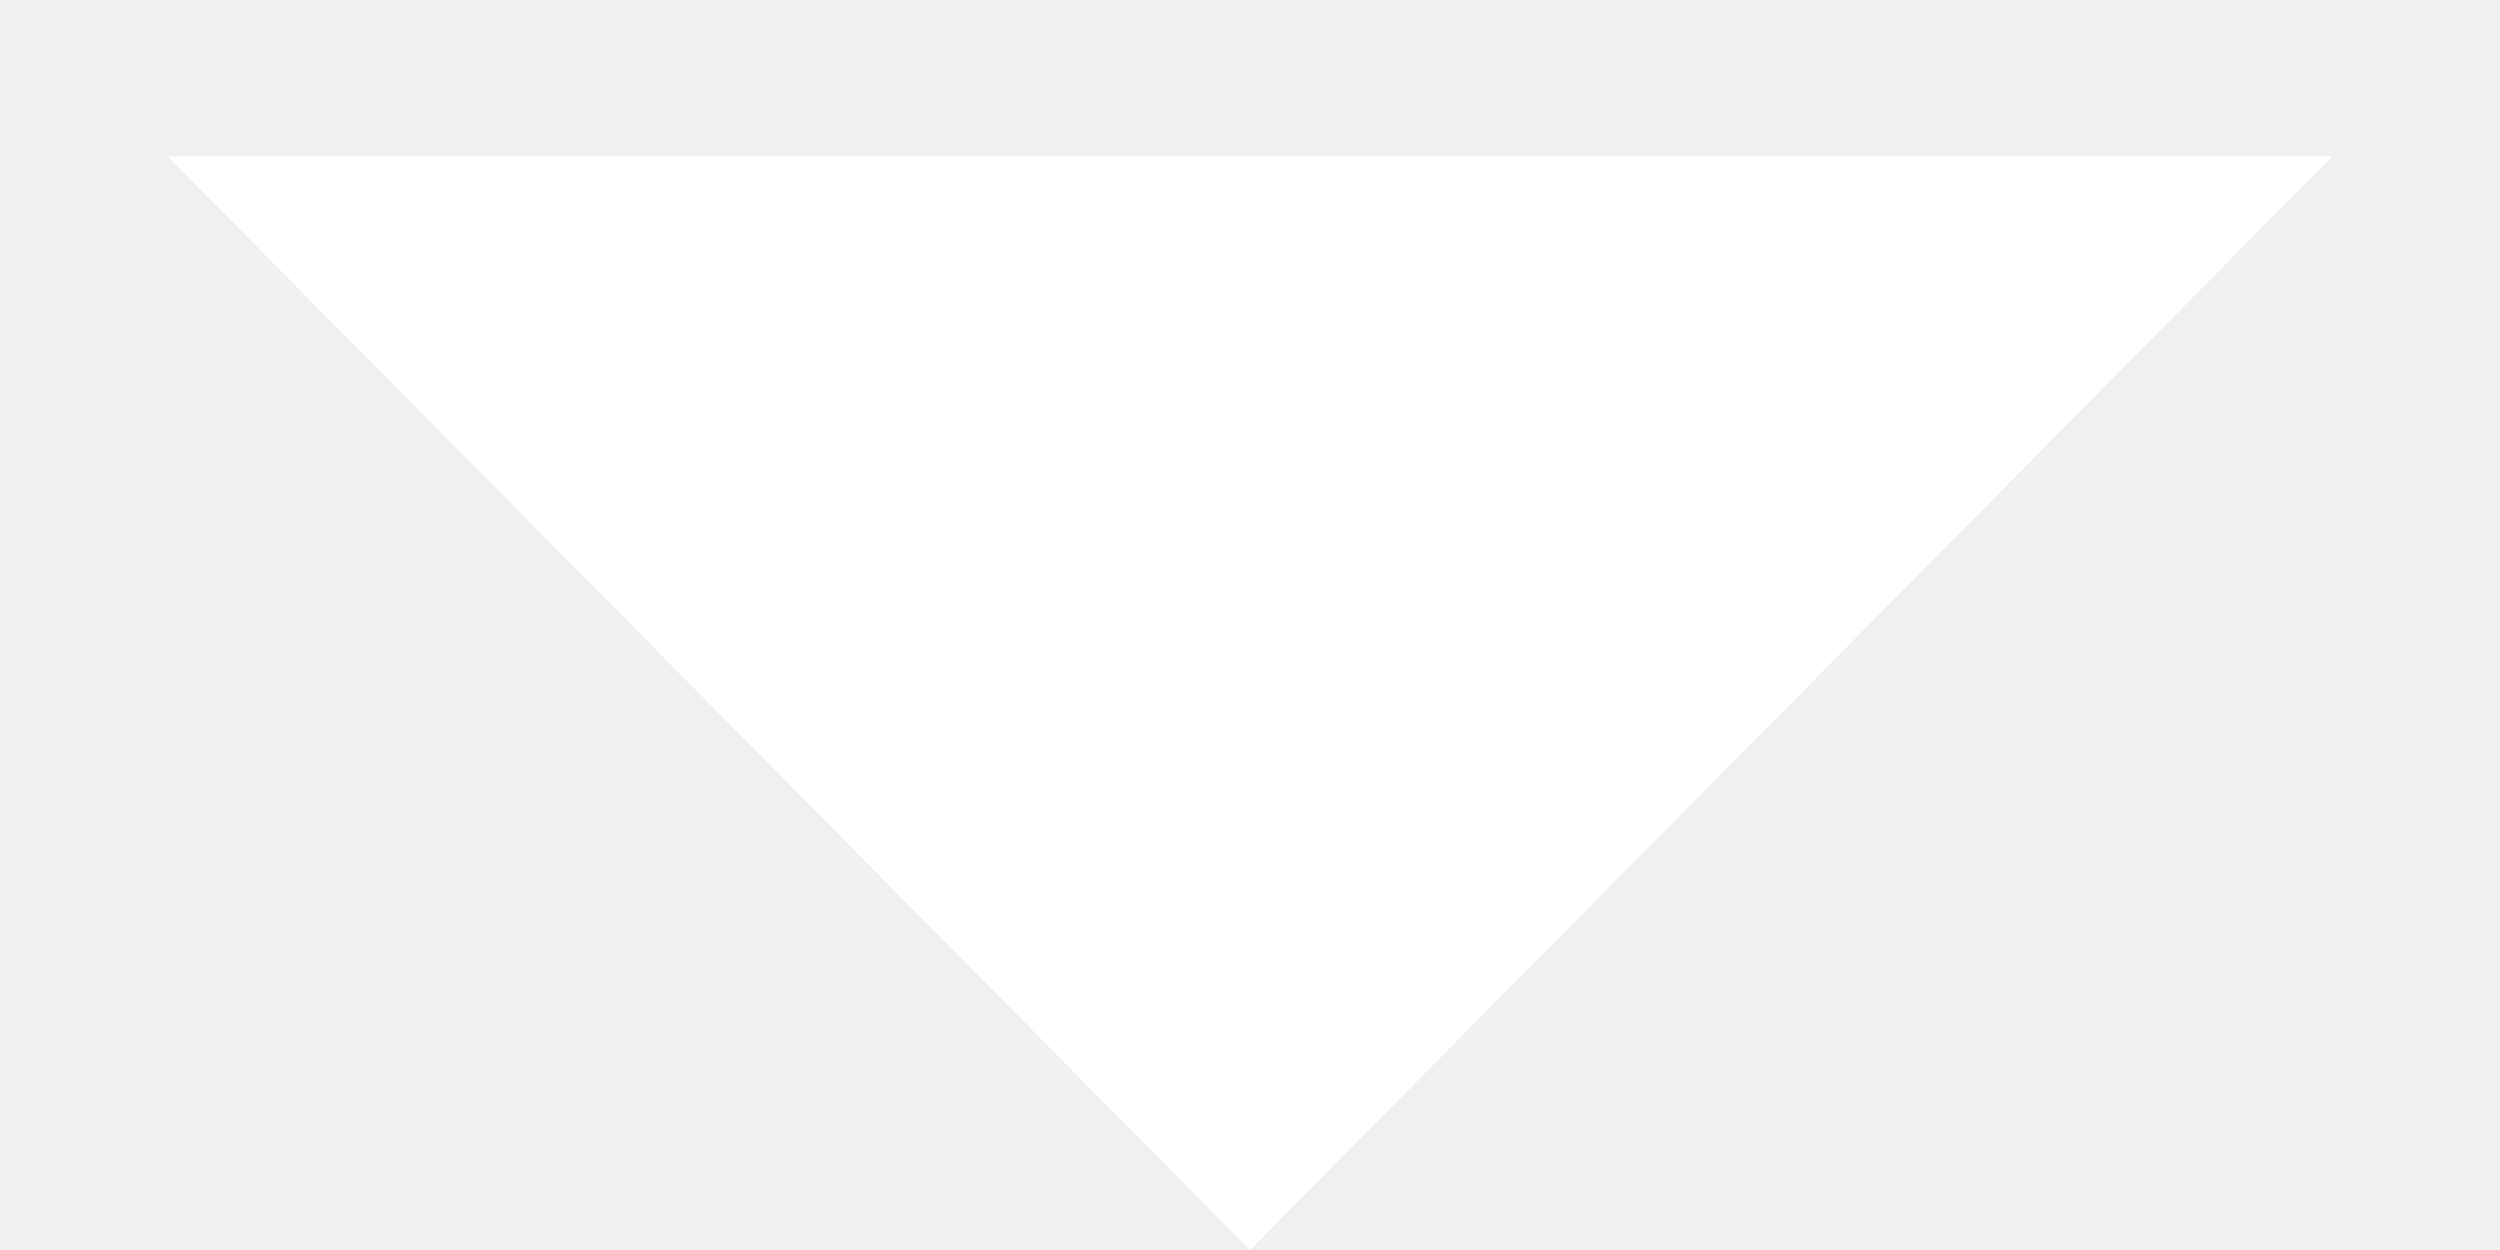
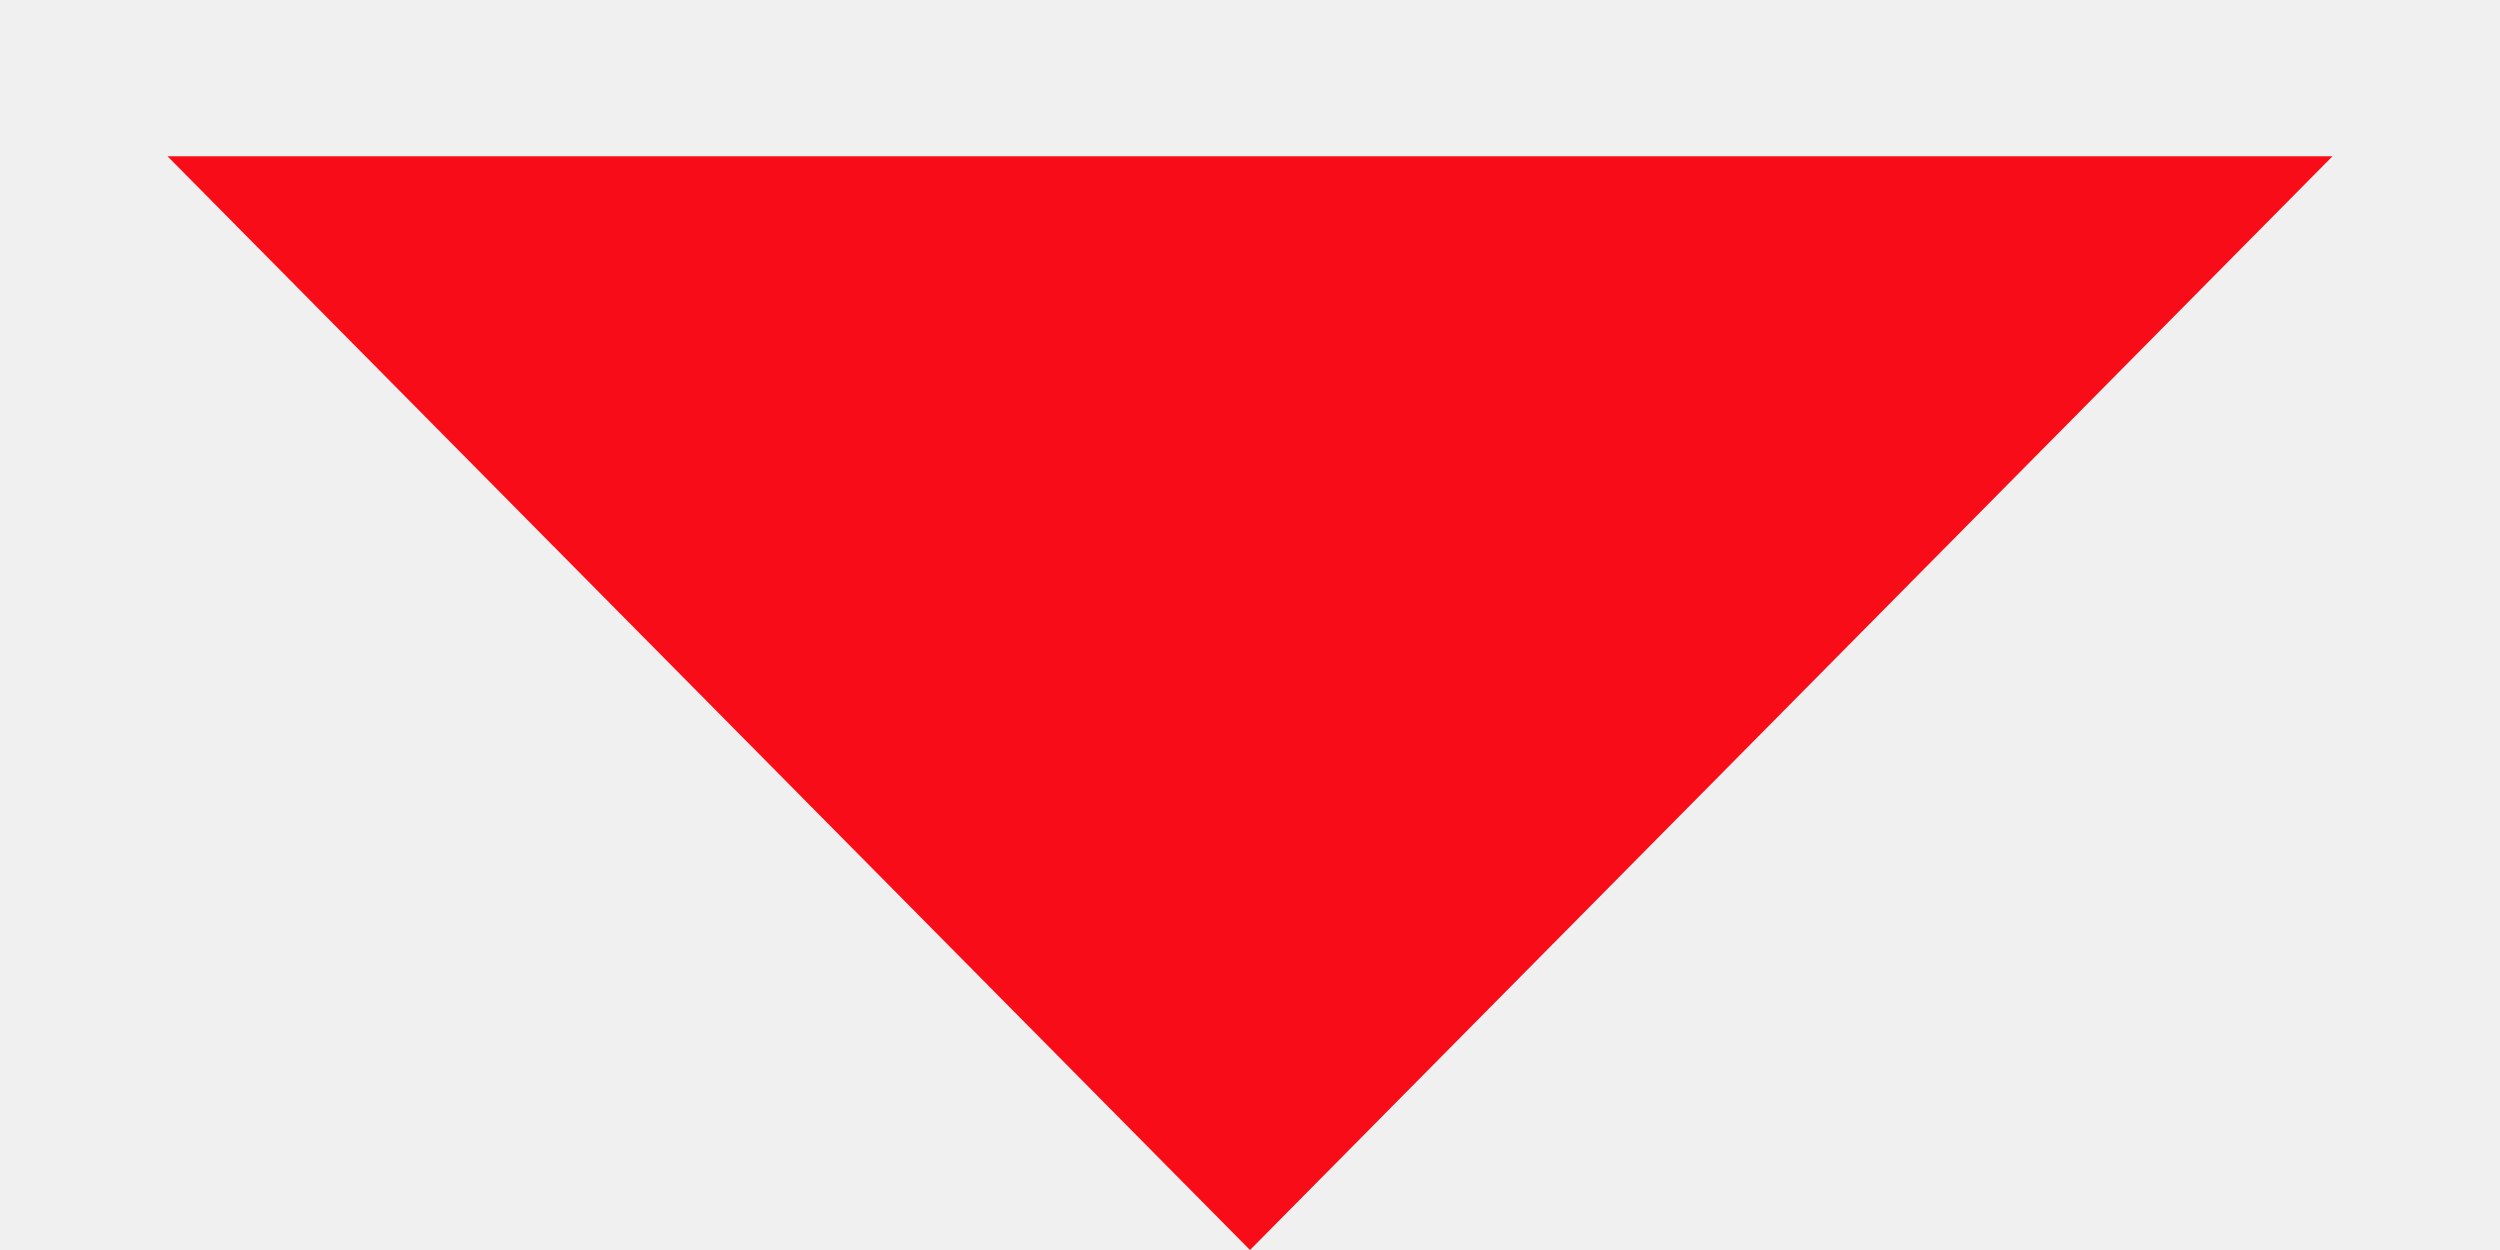
<svg xmlns="http://www.w3.org/2000/svg" width="12" height="6" viewBox="0 0 12 6" fill="none">
-   <path d="M6 6L11.196 0.75H0.804L6 6Z" fill="white" />
+   <path d="M6 6L11.196 0.75H0.804L6 6Z" fill="#F80C18" />
</svg>
